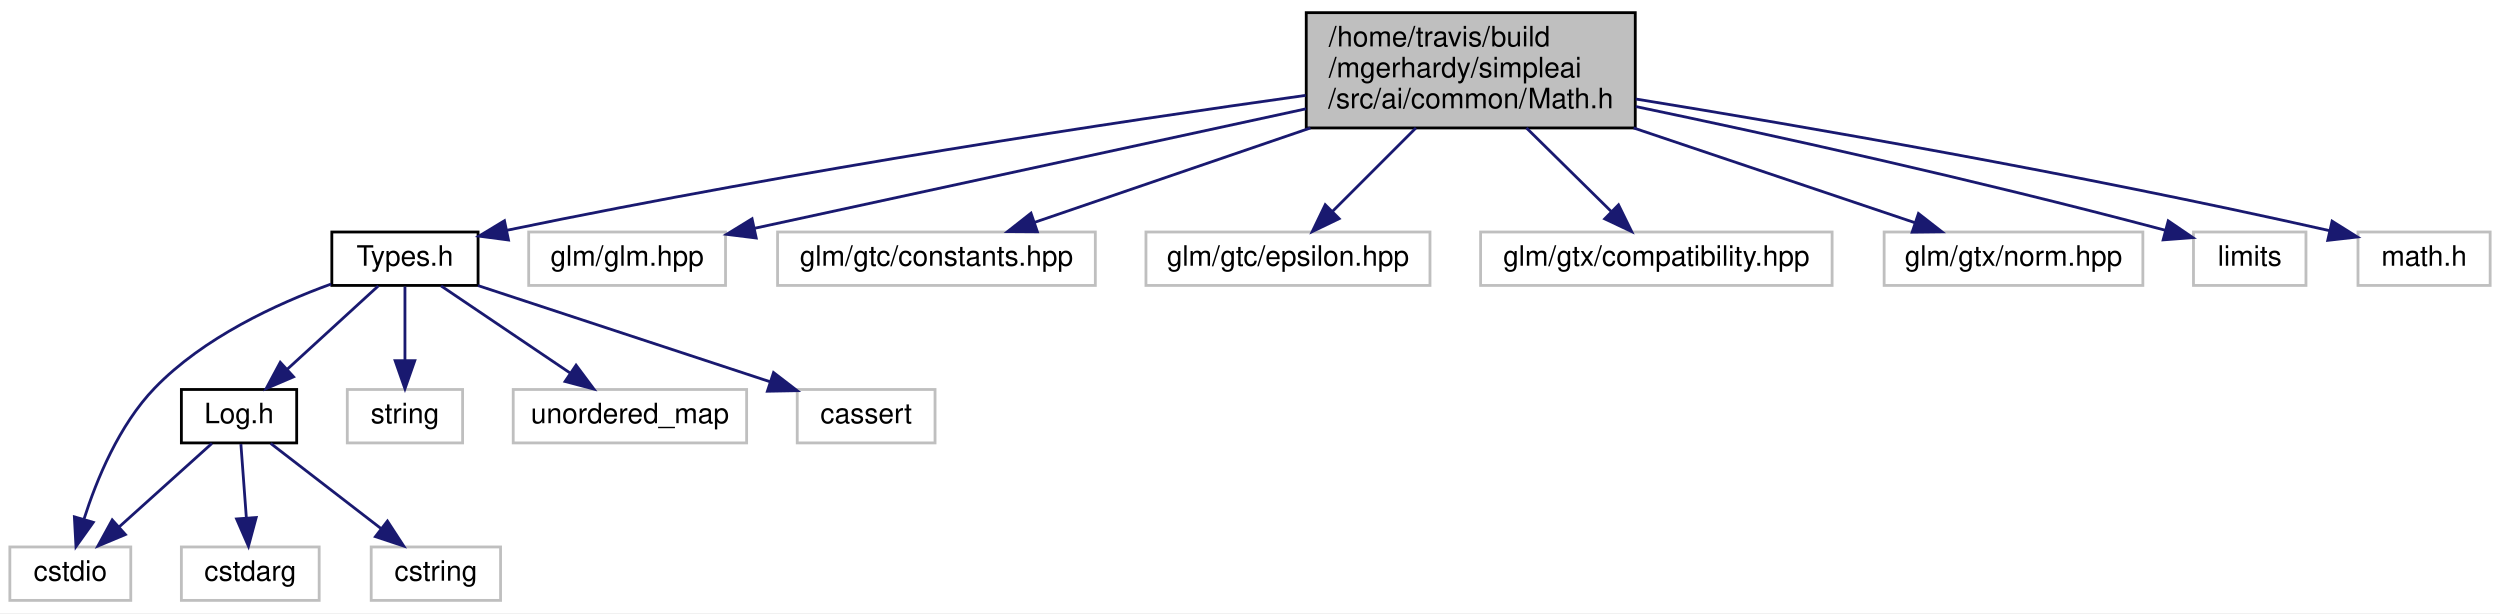
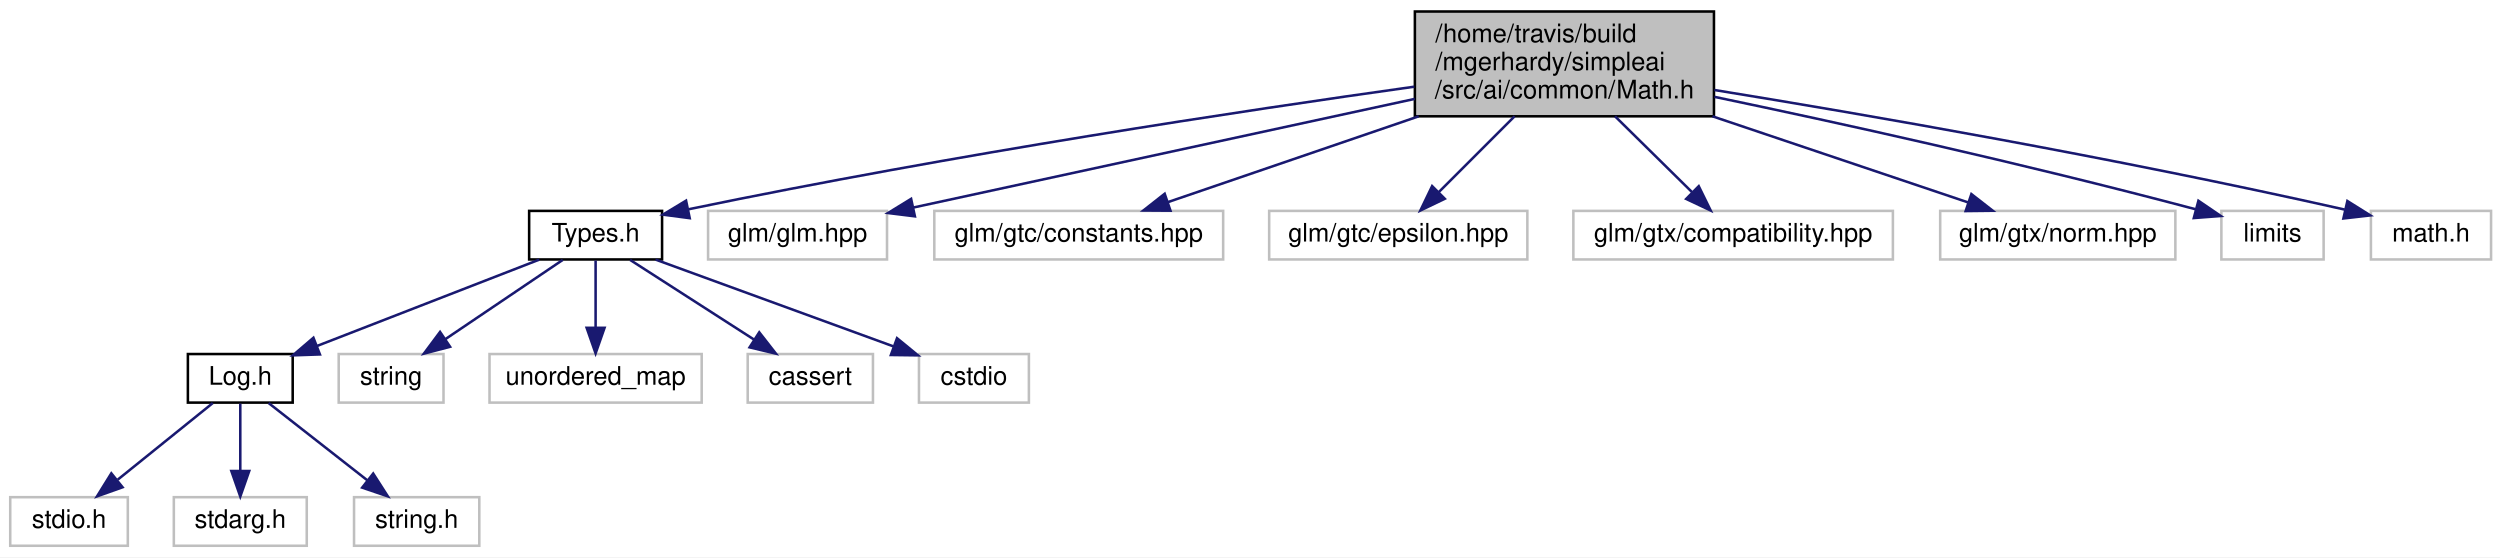
- <svg xmlns="http://www.w3.org/2000/svg" xmlns:xlink="http://www.w3.org/1999/xlink" width="889pt" height="218pt" viewBox="0.00 0.00 889.00 218.00">
+ <svg xmlns="http://www.w3.org/2000/svg" xmlns:xlink="http://www.w3.org/1999/xlink" width="978pt" height="218pt" viewBox="0.00 0.00 978.00 218.00">
  <g id="graph0" class="graph" transform="scale(1 1) rotate(0) translate(4 214)">
-     <polygon fill="white" stroke="none" points="-4,4 -4,-214 885,-214 885,4 -4,4" />
+     <polygon fill="white" stroke="none" points="-4,4 -4,-214 974,-214 974,4 -4,4" />
    <g id="node1" class="node">
-       <polygon fill="#bfbfbf" stroke="black" points="460.5,-168.5 460.5,-209.5 577.5,-209.5 577.5,-168.5 460.5,-168.5" />
-       <text text-anchor="start" x="468.5" y="-197.5" font-family="Helvetica,sans-Serif" font-size="10.00">/home/travis/build</text>
-       <text text-anchor="start" x="468.5" y="-186.5" font-family="Helvetica,sans-Serif" font-size="10.00">/mgerhardy/simpleai</text>
-       <text text-anchor="middle" x="519" y="-175.5" font-family="Helvetica,sans-Serif" font-size="10.00">/src/ai/common/Math.h</text>
+       <polygon fill="#bfbfbf" stroke="black" points="549.5,-168.5 549.5,-209.5 666.5,-209.5 666.5,-168.5 549.5,-168.5" />
+       <text text-anchor="start" x="557.5" y="-197.5" font-family="Helvetica,sans-Serif" font-size="10.00">/home/travis/build</text>
+       <text text-anchor="start" x="557.5" y="-186.5" font-family="Helvetica,sans-Serif" font-size="10.00">/mgerhardy/simpleai</text>
+       <text text-anchor="middle" x="608" y="-175.5" font-family="Helvetica,sans-Serif" font-size="10.00">/src/ai/common/Math.h</text>
    </g>
    <g id="node2" class="node">
      <g id="a_node2">
        <a xlink:href="Types_8h.html" target="_top" xlink:title="Types.h">
-           <polygon fill="white" stroke="black" points="114,-112.5 114,-131.5 166,-131.5 166,-112.5 114,-112.5" />
-           <text text-anchor="middle" x="140" y="-119.5" font-family="Helvetica,sans-Serif" font-size="10.00">Types.h</text>
+           <polygon fill="white" stroke="black" points="203,-112.5 203,-131.5 255,-131.5 255,-112.5 203,-112.5" />
+           <text text-anchor="middle" x="229" y="-119.5" font-family="Helvetica,sans-Serif" font-size="10.00">Types.h</text>
        </a>
      </g>
    </g>
    <g id="edge1" class="edge">
-       <path fill="none" stroke="midnightblue" d="M460.27,-180.087C393.631,-170.741 281.537,-153.904 176.161,-132.095" />
-       <polygon fill="midnightblue" stroke="midnightblue" points="176.818,-128.657 166.314,-130.038 175.387,-135.509 176.818,-128.657" />
+       <path fill="none" stroke="midnightblue" d="M549.27,-180.087C482.631,-170.741 370.537,-153.904 265.161,-132.095" />
+       <polygon fill="midnightblue" stroke="midnightblue" points="265.818,-128.657 255.314,-130.038 264.387,-135.509 265.818,-128.657" />
    </g>
-     <g id="node10" class="node">
-       <polygon fill="white" stroke="#bfbfbf" points="184,-112.5 184,-131.5 254,-131.5 254,-112.5 184,-112.5" />
-       <text text-anchor="middle" x="219" y="-119.5" font-family="Helvetica,sans-Serif" font-size="10.00">glm/glm.hpp</text>
+     <g id="node11" class="node">
+       <polygon fill="white" stroke="#bfbfbf" points="273,-112.5 273,-131.5 343,-131.5 343,-112.5 273,-112.5" />
+       <text text-anchor="middle" x="308" y="-119.5" font-family="Helvetica,sans-Serif" font-size="10.00">glm/glm.hpp</text>
    </g>
    <g id="edge10" class="edge">
-       <path fill="none" stroke="midnightblue" d="M460.445,-175.313C403.055,-162.879 316.785,-144.187 264.403,-132.837" />
-       <polygon fill="midnightblue" stroke="midnightblue" points="264.911,-129.366 254.396,-130.669 263.429,-136.207 264.911,-129.366" />
+       <path fill="none" stroke="midnightblue" d="M549.445,-175.313C492.055,-162.879 405.785,-144.187 353.403,-132.837" />
+       <polygon fill="midnightblue" stroke="midnightblue" points="353.911,-129.366 343.396,-130.669 352.429,-136.207 353.911,-129.366" />
    </g>
-     <g id="node11" class="node">
-       <polygon fill="white" stroke="#bfbfbf" points="272.5,-112.5 272.5,-131.5 385.5,-131.5 385.5,-112.5 272.5,-112.5" />
-       <text text-anchor="middle" x="329" y="-119.5" font-family="Helvetica,sans-Serif" font-size="10.00">glm/gtc/constants.hpp</text>
+     <g id="node12" class="node">
+       <polygon fill="white" stroke="#bfbfbf" points="361.5,-112.5 361.5,-131.5 474.5,-131.5 474.5,-112.5 361.5,-112.5" />
+       <text text-anchor="middle" x="418" y="-119.5" font-family="Helvetica,sans-Serif" font-size="10.00">glm/gtc/constants.hpp</text>
    </g>
    <g id="edge11" class="edge">
-       <path fill="none" stroke="midnightblue" d="M461.994,-168.498C430.062,-157.574 391.274,-144.304 363.848,-134.922" />
-       <polygon fill="midnightblue" stroke="midnightblue" points="364.886,-131.578 354.292,-131.652 362.621,-138.201 364.886,-131.578" />
+       <path fill="none" stroke="midnightblue" d="M550.994,-168.498C519.062,-157.574 480.274,-144.304 452.848,-134.922" />
+       <polygon fill="midnightblue" stroke="midnightblue" points="453.886,-131.578 443.292,-131.652 451.621,-138.201 453.886,-131.578" />
    </g>
-     <g id="node12" class="node">
-       <polygon fill="white" stroke="#bfbfbf" points="403.5,-112.5 403.5,-131.5 504.5,-131.5 504.5,-112.5 403.5,-112.5" />
-       <text text-anchor="middle" x="454" y="-119.5" font-family="Helvetica,sans-Serif" font-size="10.00">glm/gtc/epsilon.hpp</text>
+     <g id="node13" class="node">
+       <polygon fill="white" stroke="#bfbfbf" points="492.5,-112.5 492.5,-131.5 593.5,-131.5 593.5,-112.5 492.5,-112.5" />
+       <text text-anchor="middle" x="543" y="-119.5" font-family="Helvetica,sans-Serif" font-size="10.00">glm/gtc/epsilon.hpp</text>
    </g>
    <g id="edge12" class="edge">
-       <path fill="none" stroke="midnightblue" d="M499.498,-168.498C490.011,-159.011 478.756,-147.756 469.813,-138.813" />
-       <polygon fill="midnightblue" stroke="midnightblue" points="472.198,-136.249 462.652,-131.652 467.249,-141.198 472.198,-136.249" />
+       <path fill="none" stroke="midnightblue" d="M588.498,-168.498C579.011,-159.011 567.756,-147.756 558.813,-138.813" />
+       <polygon fill="midnightblue" stroke="midnightblue" points="561.198,-136.249 551.652,-131.652 556.249,-141.198 561.198,-136.249" />
    </g>
-     <g id="node13" class="node">
-       <polygon fill="white" stroke="#bfbfbf" points="522.5,-112.5 522.5,-131.5 647.5,-131.5 647.5,-112.5 522.5,-112.5" />
-       <text text-anchor="middle" x="585" y="-119.5" font-family="Helvetica,sans-Serif" font-size="10.00">glm/gtx/compatibility.hpp</text>
+     <g id="node14" class="node">
+       <polygon fill="white" stroke="#bfbfbf" points="611.5,-112.5 611.5,-131.5 736.5,-131.5 736.5,-112.5 611.5,-112.5" />
+       <text text-anchor="middle" x="674" y="-119.5" font-family="Helvetica,sans-Serif" font-size="10.00">glm/gtx/compatibility.hpp</text>
    </g>
    <g id="edge13" class="edge">
-       <path fill="none" stroke="midnightblue" d="M538.802,-168.498C548.435,-159.011 559.863,-147.756 568.944,-138.813" />
-       <polygon fill="midnightblue" stroke="midnightblue" points="571.545,-141.163 576.214,-131.652 566.634,-136.176 571.545,-141.163" />
+       <path fill="none" stroke="midnightblue" d="M627.802,-168.498C637.435,-159.011 648.863,-147.756 657.944,-138.813" />
+       <polygon fill="midnightblue" stroke="midnightblue" points="660.545,-141.163 665.214,-131.652 655.634,-136.176 660.545,-141.163" />
    </g>
-     <g id="node14" class="node">
-       <polygon fill="white" stroke="#bfbfbf" points="666,-112.5 666,-131.5 758,-131.5 758,-112.5 666,-112.5" />
-       <text text-anchor="middle" x="712" y="-119.5" font-family="Helvetica,sans-Serif" font-size="10.00">glm/gtx/norm.hpp</text>
+     <g id="node15" class="node">
+       <polygon fill="white" stroke="#bfbfbf" points="755,-112.5 755,-131.5 847,-131.5 847,-112.5 755,-112.5" />
+       <text text-anchor="middle" x="801" y="-119.5" font-family="Helvetica,sans-Serif" font-size="10.00">glm/gtx/norm.hpp</text>
    </g>
    <g id="edge14" class="edge">
-       <path fill="none" stroke="midnightblue" d="M576.906,-168.498C609.441,-157.541 648.983,-144.223 676.856,-134.836" />
-       <polygon fill="midnightblue" stroke="midnightblue" points="678.203,-138.076 686.562,-131.567 675.968,-131.442 678.203,-138.076" />
+       <path fill="none" stroke="midnightblue" d="M665.906,-168.498C698.441,-157.541 737.983,-144.223 765.856,-134.836" />
+       <polygon fill="midnightblue" stroke="midnightblue" points="767.203,-138.076 775.562,-131.567 764.968,-131.442 767.203,-138.076" />
    </g>
-     <g id="node15" class="node">
-       <polygon fill="white" stroke="#bfbfbf" points="776,-112.5 776,-131.5 816,-131.5 816,-112.5 776,-112.5" />
-       <text text-anchor="middle" x="796" y="-119.5" font-family="Helvetica,sans-Serif" font-size="10.00">limits</text>
+     <g id="node16" class="node">
+       <polygon fill="white" stroke="#bfbfbf" points="865,-112.5 865,-131.5 905,-131.5 905,-112.5 865,-112.5" />
+       <text text-anchor="middle" x="885" y="-119.5" font-family="Helvetica,sans-Serif" font-size="10.00">limits</text>
    </g>
    <g id="edge15" class="edge">
-       <path fill="none" stroke="midnightblue" d="M577.695,-176.11C625.882,-166.038 696.07,-150.661 765.925,-132.134" />
-       <polygon fill="midnightblue" stroke="midnightblue" points="767.021,-135.464 775.778,-129.499 765.213,-128.701 767.021,-135.464" />
+       <path fill="none" stroke="midnightblue" d="M666.695,-176.11C714.882,-166.038 785.07,-150.661 854.925,-132.134" />
+       <polygon fill="midnightblue" stroke="midnightblue" points="856.021,-135.464 864.778,-129.499 854.213,-128.701 856.021,-135.464" />
    </g>
-     <g id="node16" class="node">
-       <polygon fill="white" stroke="#bfbfbf" points="834.5,-112.5 834.5,-131.5 881.5,-131.5 881.5,-112.5 834.5,-112.5" />
-       <text text-anchor="middle" x="858" y="-119.5" font-family="Helvetica,sans-Serif" font-size="10.00">math.h</text>
+     <g id="node17" class="node">
+       <polygon fill="white" stroke="#bfbfbf" points="923.5,-112.5 923.5,-131.5 970.5,-131.5 970.5,-112.5 923.5,-112.5" />
+       <text text-anchor="middle" x="947" y="-119.5" font-family="Helvetica,sans-Serif" font-size="10.00">math.h</text>
    </g>
    <g id="edge16" class="edge">
-       <path fill="none" stroke="midnightblue" d="M577.679,-178.789C637.328,-169.081 732.567,-152.64 824.261,-132.005" />
-       <polygon fill="midnightblue" stroke="midnightblue" points="825.291,-135.36 834.268,-129.732 823.741,-128.533 825.291,-135.36" />
+       <path fill="none" stroke="midnightblue" d="M666.679,-178.789C726.328,-169.081 821.567,-152.64 913.261,-132.005" />
+       <polygon fill="midnightblue" stroke="midnightblue" points="914.291,-135.36 923.268,-129.732 912.741,-128.533 914.291,-135.36" />
    </g>
    <g id="node3" class="node">
      <g id="a_node3">
        <a xlink:href="Log_8h.html" target="_top" xlink:title="Log.h">
-           <polygon fill="white" stroke="black" points="60.5,-56.5 60.5,-75.5 101.5,-75.5 101.5,-56.5 60.5,-56.5" />
-           <text text-anchor="middle" x="81" y="-63.5" font-family="Helvetica,sans-Serif" font-size="10.00">Log.h</text>
+           <polygon fill="white" stroke="black" points="69.5,-56.5 69.5,-75.5 110.5,-75.5 110.5,-56.5 69.5,-56.5" />
+           <text text-anchor="middle" x="90" y="-63.5" font-family="Helvetica,sans-Serif" font-size="10.00">Log.h</text>
        </a>
      </g>
    </g>
    <g id="edge2" class="edge">
-       <path fill="none" stroke="midnightblue" d="M130.521,-112.324C121.799,-104.341 108.657,-92.313 98.102,-82.653" />
-       <polygon fill="midnightblue" stroke="midnightblue" points="100.392,-80.004 90.652,-75.834 95.665,-85.167 100.392,-80.004" />
+       <path fill="none" stroke="midnightblue" d="M206.975,-112.444C183.489,-103.319 146.147,-88.812 119.988,-78.65" />
+       <polygon fill="midnightblue" stroke="midnightblue" points="121.151,-75.347 110.563,-74.988 118.616,-81.872 121.151,-75.347" />
+     </g>
+     <g id="node7" class="node">
+       <polygon fill="white" stroke="#bfbfbf" points="128.5,-56.5 128.5,-75.5 169.5,-75.5 169.5,-56.5 128.5,-56.5" />
+       <text text-anchor="middle" x="149" y="-63.5" font-family="Helvetica,sans-Serif" font-size="10.00">string</text>
+     </g>
+     <g id="edge6" class="edge">
+       <path fill="none" stroke="midnightblue" d="M216.147,-112.324C203.784,-103.979 184.87,-91.212 170.263,-81.352" />
+       <polygon fill="midnightblue" stroke="midnightblue" points="172.068,-78.348 161.821,-75.654 168.152,-84.15 172.068,-78.348" />
+     </g>
+     <g id="node8" class="node">
+       <polygon fill="white" stroke="#bfbfbf" points="187.5,-56.5 187.5,-75.5 270.5,-75.5 270.5,-56.5 187.5,-56.5" />
+       <text text-anchor="middle" x="229" y="-63.5" font-family="Helvetica,sans-Serif" font-size="10.00">unordered_map</text>
+     </g>
+     <g id="edge7" class="edge">
+       <path fill="none" stroke="midnightblue" d="M229,-112.083C229,-105.006 229,-94.861 229,-85.987" />
+       <polygon fill="midnightblue" stroke="midnightblue" points="232.5,-85.751 229,-75.751 225.5,-85.751 232.5,-85.751" />
+     </g>
+     <g id="node9" class="node">
+       <polygon fill="white" stroke="#bfbfbf" points="288.5,-56.5 288.5,-75.5 337.5,-75.5 337.5,-56.5 288.5,-56.5" />
+       <text text-anchor="middle" x="313" y="-63.5" font-family="Helvetica,sans-Serif" font-size="10.00">cassert</text>
+     </g>
+     <g id="edge8" class="edge">
+       <path fill="none" stroke="midnightblue" d="M242.496,-112.324C255.6,-103.9 275.712,-90.971 291.107,-81.074" />
+       <polygon fill="midnightblue" stroke="midnightblue" points="293.018,-84.006 299.537,-75.654 289.233,-78.118 293.018,-84.006" />
+     </g>
+     <g id="node10" class="node">
+       <polygon fill="white" stroke="#bfbfbf" points="355.5,-56.5 355.5,-75.5 398.5,-75.5 398.5,-56.5 355.5,-56.5" />
+       <text text-anchor="middle" x="377" y="-63.5" font-family="Helvetica,sans-Serif" font-size="10.00">cstdio</text>
+     </g>
+     <g id="edge9" class="edge">
+       <path fill="none" stroke="midnightblue" d="M252.451,-112.444C277.568,-103.279 317.568,-88.685 345.437,-78.516" />
+       <polygon fill="midnightblue" stroke="midnightblue" points="346.912,-81.704 355.106,-74.988 344.512,-75.128 346.912,-81.704" />
    </g>
    <g id="node4" class="node">
-       <polygon fill="white" stroke="#bfbfbf" points="-0.5,-0.5 -0.5,-19.5 42.5,-19.5 42.5,-0.5 -0.5,-0.5" />
-       <text text-anchor="middle" x="21" y="-7.5" font-family="Helvetica,sans-Serif" font-size="10.00">cstdio</text>
-     </g>
-     <g id="edge9" class="edge">
-       <path fill="none" stroke="midnightblue" d="M113.741,-112.999C94.308,-105.937 68.312,-93.942 51,-76 38.346,-62.886 30.346,-43.471 25.82,-29.275" />
-       <polygon fill="midnightblue" stroke="midnightblue" points="29.168,-28.253 23.016,-19.627 22.446,-30.207 29.168,-28.253" />
-     </g>
-     <g id="node7" class="node">
-       <polygon fill="white" stroke="#bfbfbf" points="119.5,-56.5 119.5,-75.5 160.5,-75.5 160.5,-56.5 119.5,-56.5" />
-       <text text-anchor="middle" x="140" y="-63.5" font-family="Helvetica,sans-Serif" font-size="10.00">string</text>
-     </g>
-     <g id="edge6" class="edge">
-       <path fill="none" stroke="midnightblue" d="M140,-112.083C140,-105.006 140,-94.861 140,-85.987" />
-       <polygon fill="midnightblue" stroke="midnightblue" points="143.5,-85.751 140,-75.751 136.5,-85.751 143.5,-85.751" />
-     </g>
-     <g id="node8" class="node">
-       <polygon fill="white" stroke="#bfbfbf" points="178.5,-56.5 178.5,-75.5 261.5,-75.5 261.5,-56.5 178.5,-56.5" />
-       <text text-anchor="middle" x="220" y="-63.5" font-family="Helvetica,sans-Serif" font-size="10.00">unordered_map</text>
-     </g>
-     <g id="edge7" class="edge">
-       <path fill="none" stroke="midnightblue" d="M152.853,-112.324C165.216,-103.979 184.13,-91.212 198.737,-81.352" />
-       <polygon fill="midnightblue" stroke="midnightblue" points="200.848,-84.15 207.179,-75.654 196.932,-78.348 200.848,-84.15" />
-     </g>
-     <g id="node9" class="node">
-       <polygon fill="white" stroke="#bfbfbf" points="279.5,-56.5 279.5,-75.5 328.5,-75.5 328.5,-56.5 279.5,-56.5" />
-       <text text-anchor="middle" x="304" y="-63.5" font-family="Helvetica,sans-Serif" font-size="10.00">cassert</text>
-     </g>
-     <g id="edge8" class="edge">
-       <path fill="none" stroke="midnightblue" d="M165.986,-112.444C194.104,-103.185 239.052,-88.385 269.969,-78.205" />
-       <polygon fill="midnightblue" stroke="midnightblue" points="271.071,-81.528 279.475,-75.076 268.882,-74.879 271.071,-81.528" />
+       <polygon fill="white" stroke="#bfbfbf" points="0,-0.5 0,-19.5 46,-19.5 46,-0.5 0,-0.5" />
+       <text text-anchor="middle" x="23" y="-7.5" font-family="Helvetica,sans-Serif" font-size="10.00">stdio.h</text>
    </g>
    <g id="edge3" class="edge">
-       <path fill="none" stroke="midnightblue" d="M71.36,-56.324C62.49,-48.341 49.125,-36.313 38.392,-26.653" />
-       <polygon fill="midnightblue" stroke="midnightblue" points="40.59,-23.922 30.815,-19.834 35.907,-29.125 40.59,-23.922" />
+       <path fill="none" stroke="midnightblue" d="M79.235,-56.324C69.234,-48.263 54.114,-36.077 42.069,-26.369" />
+       <polygon fill="midnightblue" stroke="midnightblue" points="43.943,-23.384 33.961,-19.834 39.55,-28.834 43.943,-23.384" />
    </g>
    <g id="node5" class="node">
-       <polygon fill="white" stroke="#bfbfbf" points="60.5,-0.5 60.5,-19.5 109.5,-19.5 109.5,-0.5 60.5,-0.5" />
-       <text text-anchor="middle" x="85" y="-7.5" font-family="Helvetica,sans-Serif" font-size="10.00">cstdarg</text>
+       <polygon fill="white" stroke="#bfbfbf" points="64,-0.5 64,-19.5 116,-19.5 116,-0.5 64,-0.5" />
+       <text text-anchor="middle" x="90" y="-7.5" font-family="Helvetica,sans-Serif" font-size="10.00">stdarg.h</text>
    </g>
    <g id="edge4" class="edge">
-       <path fill="none" stroke="midnightblue" d="M81.66,-56.083C82.185,-49.006 82.936,-38.861 83.594,-29.986" />
-       <polygon fill="midnightblue" stroke="midnightblue" points="87.103,-29.982 84.352,-19.751 80.123,-29.465 87.103,-29.982" />
+       <path fill="none" stroke="midnightblue" d="M90,-56.083C90,-49.006 90,-38.861 90,-29.986" />
+       <polygon fill="midnightblue" stroke="midnightblue" points="93.5,-29.751 90,-19.751 86.5,-29.751 93.5,-29.751" />
    </g>
    <g id="node6" class="node">
-       <polygon fill="white" stroke="#bfbfbf" points="128,-0.5 128,-19.5 174,-19.5 174,-0.5 128,-0.5" />
-       <text text-anchor="middle" x="151" y="-7.5" font-family="Helvetica,sans-Serif" font-size="10.00">cstring</text>
+       <polygon fill="white" stroke="#bfbfbf" points="134.5,-0.5 134.5,-19.5 183.5,-19.5 183.5,-0.5 134.5,-0.5" />
+       <text text-anchor="middle" x="159" y="-7.5" font-family="Helvetica,sans-Serif" font-size="10.00">string.h</text>
    </g>
    <g id="edge5" class="edge">
-       <path fill="none" stroke="midnightblue" d="M92.247,-56.324C102.797,-48.185 118.801,-35.84 131.442,-26.087" />
-       <polygon fill="midnightblue" stroke="midnightblue" points="133.769,-28.713 139.549,-19.834 129.493,-23.171 133.769,-28.713" />
+       <path fill="none" stroke="midnightblue" d="M101.086,-56.324C111.486,-48.185 127.261,-35.84 139.722,-26.087" />
+       <polygon fill="midnightblue" stroke="midnightblue" points="141.994,-28.753 147.712,-19.834 137.68,-23.241 141.994,-28.753" />
    </g>
  </g>
</svg>
